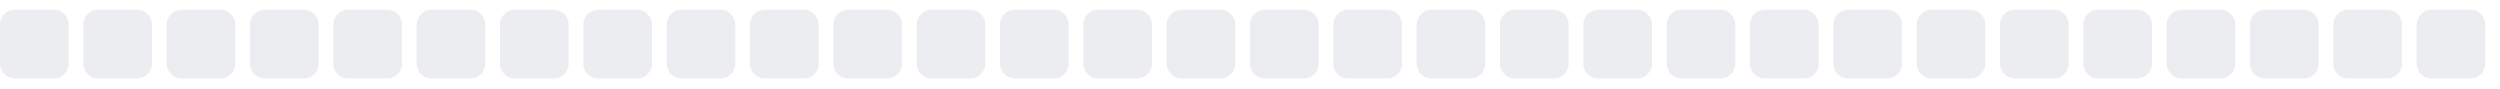
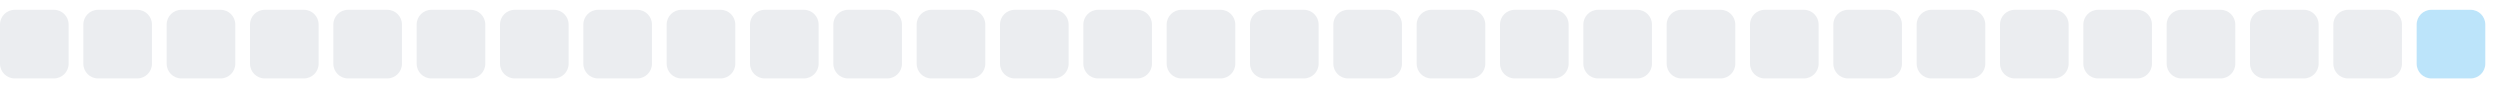
<svg xmlns="http://www.w3.org/2000/svg" width="255" height="9">
  <style>
        .level0 { fill: #ebedf0; }
        .level1 { fill: #bce4fa; }
        .level2 { fill: #75c7f7; }
        .level3 { fill: #30a9f2; }
        .level4 { fill: #008ee6; }
        @media (prefers-color-scheme: dark) {
          .level0 { fill: #161b22; }
          .level1 { fill: #0b3b5c; }
          .level2 { fill: #0a6299; }
          .level3 { fill: #008ee6; }
          .level4 { fill: #5bc4ff; }
        }
      </style>
  <rect x="0.0" y="1" width="7" height="7" rx="1.5" ry="1.5" class="level0" />
  <rect x="8.5" y="1" width="7" height="7" rx="1.5" ry="1.5" class="level0" />
  <rect x="17.0" y="1" width="7" height="7" rx="1.5" ry="1.5" class="level0" />
  <rect x="25.5" y="1" width="7" height="7" rx="1.5" ry="1.5" class="level0" />
  <rect x="34.0" y="1" width="7" height="7" rx="1.5" ry="1.5" class="level0" />
  <rect x="42.5" y="1" width="7" height="7" rx="1.5" ry="1.5" class="level0" />
  <rect x="51.0" y="1" width="7" height="7" rx="1.5" ry="1.5" class="level0" />
  <rect x="59.5" y="1" width="7" height="7" rx="1.5" ry="1.5" class="level0" />
  <rect x="68.0" y="1" width="7" height="7" rx="1.5" ry="1.5" class="level0" />
  <rect x="76.5" y="1" width="7" height="7" rx="1.5" ry="1.5" class="level0" />
  <rect x="85.0" y="1" width="7" height="7" rx="1.5" ry="1.5" class="level0" />
  <rect x="93.5" y="1" width="7" height="7" rx="1.5" ry="1.5" class="level0" />
  <rect x="102.0" y="1" width="7" height="7" rx="1.5" ry="1.5" class="level0" />
  <rect x="110.5" y="1" width="7" height="7" rx="1.5" ry="1.5" class="level0" />
  <rect x="119.0" y="1" width="7" height="7" rx="1.5" ry="1.5" class="level0" />
  <rect x="127.5" y="1" width="7" height="7" rx="1.5" ry="1.5" class="level0" />
  <rect x="136.0" y="1" width="7" height="7" rx="1.5" ry="1.5" class="level0" />
  <rect x="144.5" y="1" width="7" height="7" rx="1.5" ry="1.5" class="level0" />
  <rect x="153.0" y="1" width="7" height="7" rx="1.5" ry="1.5" class="level0" />
  <rect x="161.5" y="1" width="7" height="7" rx="1.5" ry="1.5" class="level0" />
  <rect x="170.0" y="1" width="7" height="7" rx="1.5" ry="1.5" class="level0" />
  <rect x="178.5" y="1" width="7" height="7" rx="1.5" ry="1.5" class="level0" />
  <rect x="187.0" y="1" width="7" height="7" rx="1.5" ry="1.5" class="level0" />
  <rect x="195.5" y="1" width="7" height="7" rx="1.5" ry="1.5" class="level0" />
  <rect x="204.0" y="1" width="7" height="7" rx="1.5" ry="1.5" class="level0" />
  <rect x="212.5" y="1" width="7" height="7" rx="1.5" ry="1.5" class="level0" />
  <rect x="221.0" y="1" width="7" height="7" rx="1.5" ry="1.5" class="level0" />
  <rect x="229.5" y="1" width="7" height="7" rx="1.5" ry="1.5" class="level0" />
  <rect x="238.0" y="1" width="7" height="7" rx="1.5" ry="1.5" class="level0" />
-   <rect x="246.5" y="1" width="7" height="7" rx="1.5" ry="1.5" class="level0" />
+   <rect x="246.5" y="1" width="7" height="7" rx="1.5" ry="1.5" class="level1" />
</svg>
